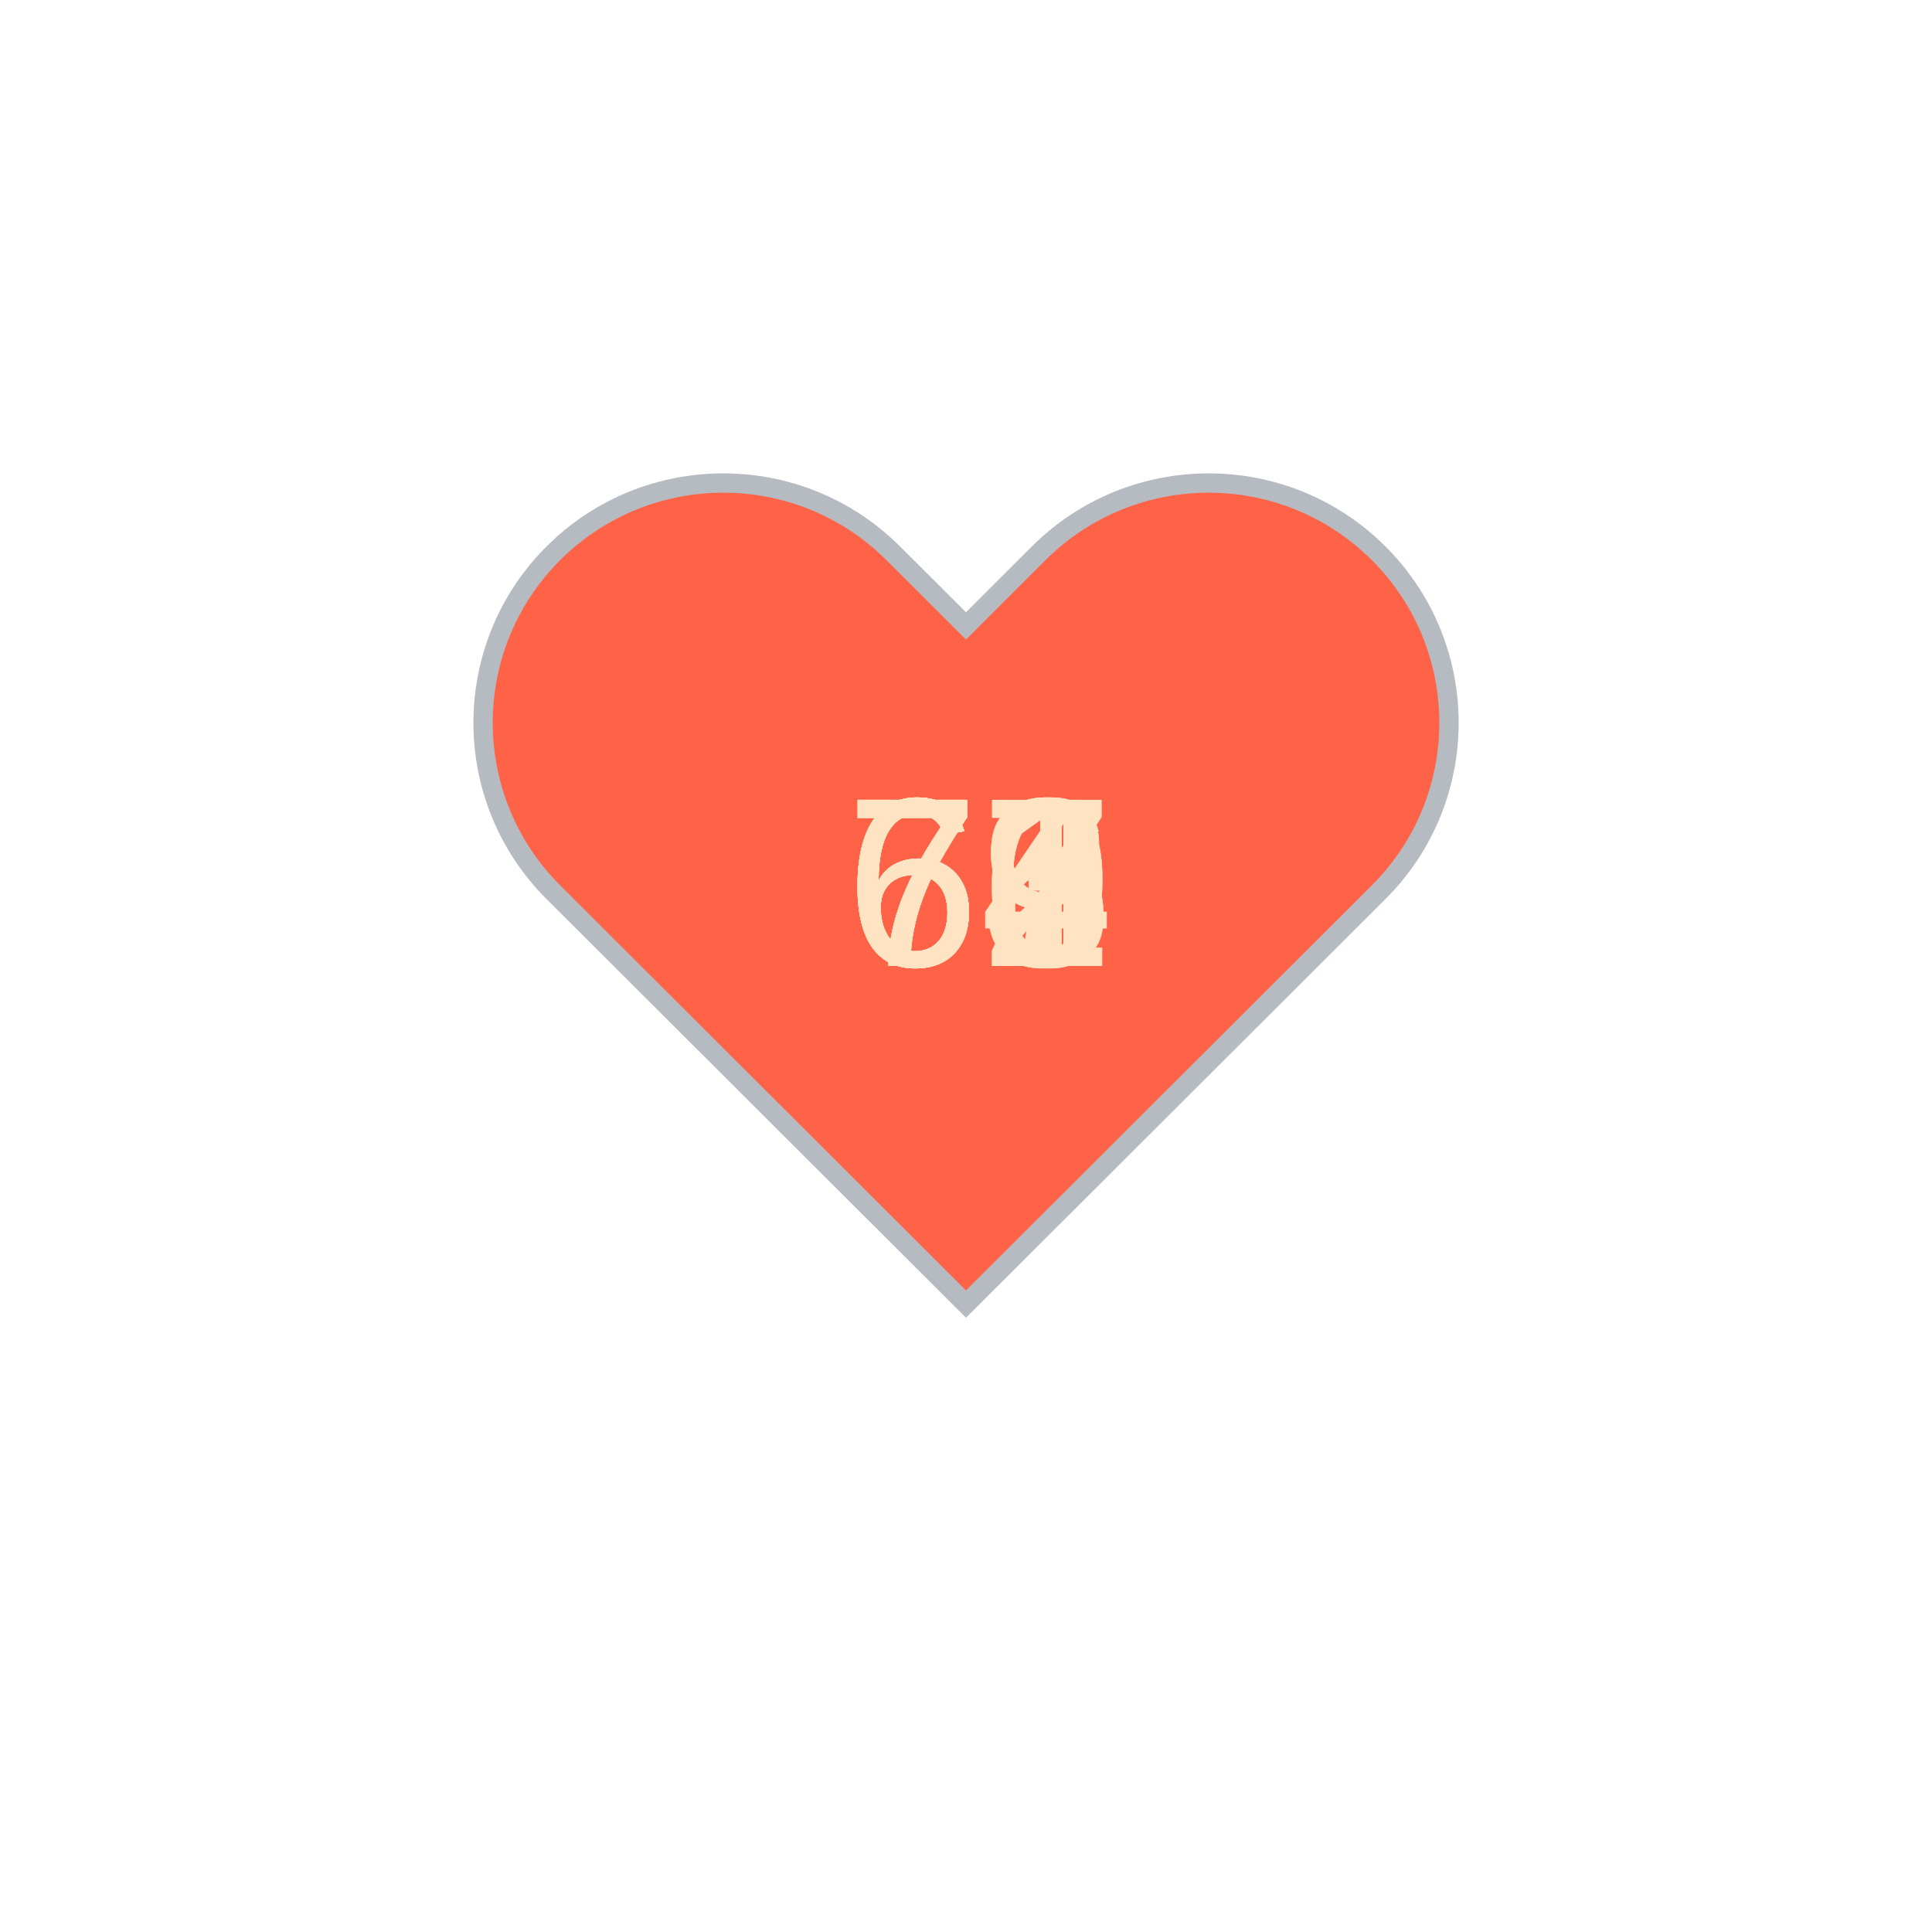
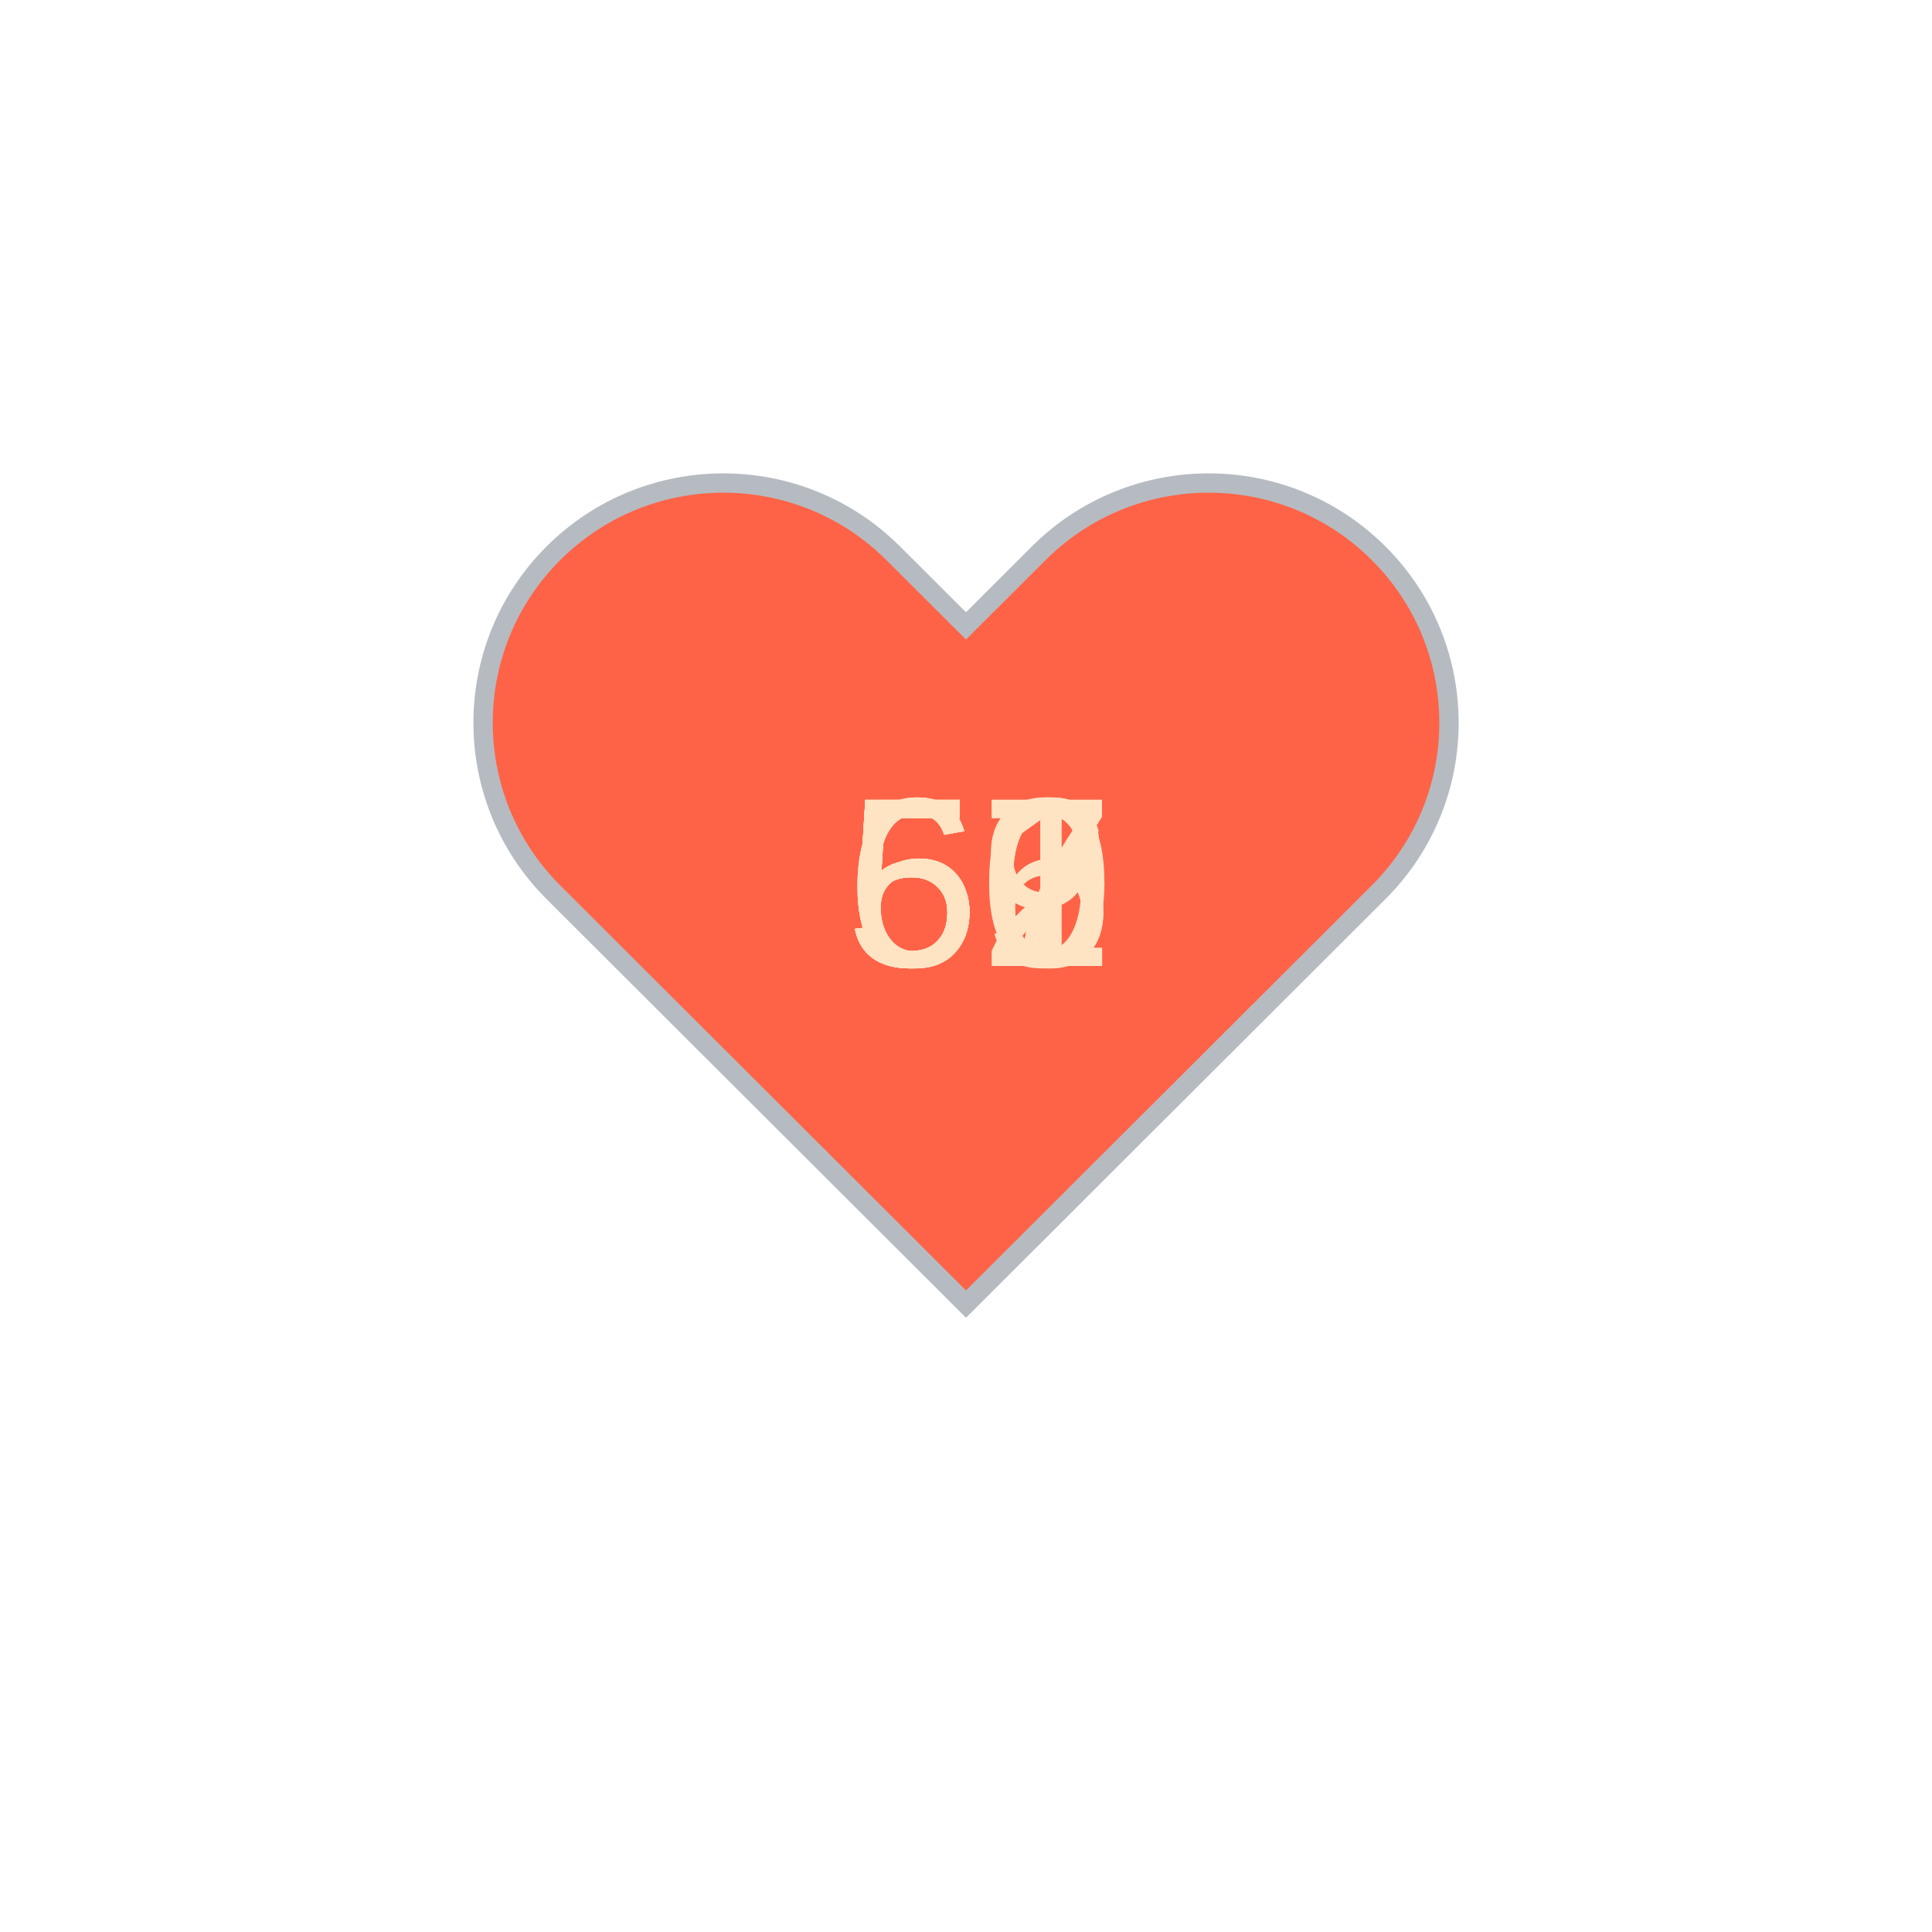
<svg xmlns="http://www.w3.org/2000/svg" baseProfile="full" height="150" version="1.1" viewBox="0,0,200,200" width="150">
  <defs />
  <g transform="translate(100 100)">
    <path d="M92.71,7.27L92.71,7.27c-9.71-9.69-25.46-9.69-35.18,0L50,14.79l-7.54-7.52C32.75-2.42,17-2.42,7.29,7.27v0 c-9.71,9.69-9.71,25.41,0,35.1L50,85l42.71-42.63C102.43,32.68,102.43,16.96,92.71,7.27z" fill="tomato" stroke="#B6BBC1" stroke-width="2" transform="translate(-50 -50)" />
    <animateTransform additive="sum" attributeName="transform" dur="1.2s" repeatCount="indefinite" type="scale" values="1; 1.5; 1.25; 1.5; 1.5; 1;" />
-     <text fill="bisque" style="font-size:25px; font-family:Arial" transform="translate(-12.5 0)">66<animate attributeName="visibility" dur="12.0s" keyTimes="0;0.1;0.2;0.3;0.4;0.5;0.6;0.7;0.8;0.9;1.0" repeatCount="indefinite" values="visible;hidden;hidden;hidden;hidden;hidden;hidden;hidden;hidden;hidden;hidden" />
+     <text fill="bisque" style="font-size:25px; font-family:Arial" transform="translate(-12.5 0)">60<animate attributeName="visibility" dur="12.0s" keyTimes="0;0.1;0.2;0.3;0.4;0.5;0.6;0.7;0.8;0.9;1.0" repeatCount="indefinite" values="visible;hidden;hidden;hidden;hidden;hidden;hidden;hidden;hidden;hidden;hidden" />
    </text>
-     <text fill="bisque" style="font-size:25px; font-family:Arial" transform="translate(-12.5 0)">72<animate attributeName="visibility" dur="12.0s" keyTimes="0;0.1;0.2;0.3;0.4;0.5;0.6;0.7;0.8;0.9;1.0" repeatCount="indefinite" values="hidden;visible;hidden;hidden;hidden;hidden;hidden;hidden;hidden;hidden;hidden" />
+     <text fill="bisque" style="font-size:25px; font-family:Arial" transform="translate(-12.5 0)">62<animate attributeName="visibility" dur="12.0s" keyTimes="0;0.1;0.2;0.3;0.4;0.5;0.6;0.7;0.8;0.9;1.0" repeatCount="indefinite" values="hidden;visible;hidden;hidden;hidden;hidden;hidden;hidden;hidden;hidden;hidden" />
    </text>
-     <text fill="bisque" style="font-size:25px; font-family:Arial" transform="translate(-12.5 0)">71<animate attributeName="visibility" dur="12.0s" keyTimes="0;0.1;0.2;0.3;0.4;0.5;0.6;0.7;0.8;0.9;1.0" repeatCount="indefinite" values="hidden;hidden;visible;hidden;hidden;hidden;hidden;hidden;hidden;hidden;hidden" />
+     <text fill="bisque" style="font-size:25px; font-family:Arial" transform="translate(-12.5 0)">61<animate attributeName="visibility" dur="12.0s" keyTimes="0;0.1;0.2;0.3;0.4;0.5;0.6;0.7;0.8;0.9;1.0" repeatCount="indefinite" values="hidden;hidden;visible;hidden;hidden;hidden;hidden;hidden;hidden;hidden;hidden" />
    </text>
-     <text fill="bisque" style="font-size:25px; font-family:Arial" transform="translate(-12.5 0)">71<animate attributeName="visibility" dur="12.0s" keyTimes="0;0.1;0.2;0.3;0.4;0.5;0.6;0.7;0.8;0.9;1.0" repeatCount="indefinite" values="hidden;hidden;hidden;visible;hidden;hidden;hidden;hidden;hidden;hidden;hidden" />
+     <text fill="bisque" style="font-size:25px; font-family:Arial" transform="translate(-12.5 0)">59<animate attributeName="visibility" dur="12.0s" keyTimes="0;0.1;0.2;0.3;0.4;0.5;0.6;0.7;0.8;0.9;1.0" repeatCount="indefinite" values="hidden;hidden;hidden;visible;hidden;hidden;hidden;hidden;hidden;hidden;hidden" />
    </text>
-     <text fill="bisque" style="font-size:25px; font-family:Arial" transform="translate(-12.5 0)">67<animate attributeName="visibility" dur="12.0s" keyTimes="0;0.1;0.2;0.3;0.4;0.5;0.6;0.7;0.8;0.9;1.0" repeatCount="indefinite" values="hidden;hidden;hidden;hidden;visible;hidden;hidden;hidden;hidden;hidden;hidden" />
+     <text fill="bisque" style="font-size:25px; font-family:Arial" transform="translate(-12.5 0)">57<animate attributeName="visibility" dur="12.0s" keyTimes="0;0.1;0.2;0.3;0.4;0.5;0.6;0.7;0.8;0.9;1.0" repeatCount="indefinite" values="hidden;hidden;hidden;hidden;visible;hidden;hidden;hidden;hidden;hidden;hidden" />
    </text>
-     <text fill="bisque" style="font-size:25px; font-family:Arial" transform="translate(-12.5 0)">69<animate attributeName="visibility" dur="12.0s" keyTimes="0;0.1;0.2;0.3;0.4;0.5;0.6;0.7;0.8;0.9;1.0" repeatCount="indefinite" values="hidden;hidden;hidden;hidden;hidden;visible;hidden;hidden;hidden;hidden;hidden" />
+     <text fill="bisque" style="font-size:25px; font-family:Arial" transform="translate(-12.5 0)">57<animate attributeName="visibility" dur="12.0s" keyTimes="0;0.1;0.2;0.3;0.4;0.5;0.6;0.7;0.8;0.9;1.0" repeatCount="indefinite" values="hidden;hidden;hidden;hidden;hidden;visible;hidden;hidden;hidden;hidden;hidden" />
    </text>
-     <text fill="bisque" style="font-size:25px; font-family:Arial" transform="translate(-12.5 0)">69<animate attributeName="visibility" dur="12.0s" keyTimes="0;0.1;0.2;0.3;0.4;0.5;0.6;0.7;0.8;0.9;1.0" repeatCount="indefinite" values="hidden;hidden;hidden;hidden;hidden;hidden;visible;hidden;hidden;hidden;hidden" />
+     <text fill="bisque" style="font-size:25px; font-family:Arial" transform="translate(-12.5 0)">57<animate attributeName="visibility" dur="12.0s" keyTimes="0;0.1;0.2;0.3;0.4;0.5;0.6;0.7;0.8;0.9;1.0" repeatCount="indefinite" values="hidden;hidden;hidden;hidden;hidden;hidden;visible;hidden;hidden;hidden;hidden" />
    </text>
-     <text fill="bisque" style="font-size:25px; font-family:Arial" transform="translate(-12.5 0)">63<animate attributeName="visibility" dur="12.0s" keyTimes="0;0.1;0.2;0.3;0.4;0.5;0.6;0.7;0.8;0.9;1.0" repeatCount="indefinite" values="hidden;hidden;hidden;hidden;hidden;hidden;hidden;visible;hidden;hidden;hidden" />
+     <text fill="bisque" style="font-size:25px; font-family:Arial" transform="translate(-12.5 0)">57<animate attributeName="visibility" dur="12.0s" keyTimes="0;0.1;0.2;0.3;0.4;0.5;0.6;0.7;0.8;0.9;1.0" repeatCount="indefinite" values="hidden;hidden;hidden;hidden;hidden;hidden;hidden;visible;hidden;hidden;hidden" />
    </text>
-     <text fill="bisque" style="font-size:25px; font-family:Arial" transform="translate(-12.5 0)">74<animate attributeName="visibility" dur="12.0s" keyTimes="0;0.1;0.2;0.3;0.4;0.5;0.6;0.7;0.8;0.9;1.0" repeatCount="indefinite" values="hidden;hidden;hidden;hidden;hidden;hidden;hidden;hidden;visible;hidden;hidden" />
+     <text fill="bisque" style="font-size:25px; font-family:Arial" transform="translate(-12.5 0)">56<animate attributeName="visibility" dur="12.0s" keyTimes="0;0.1;0.2;0.3;0.4;0.5;0.6;0.7;0.8;0.9;1.0" repeatCount="indefinite" values="hidden;hidden;hidden;hidden;hidden;hidden;hidden;hidden;visible;hidden;hidden" />
    </text>
-     <text fill="bisque" style="font-size:25px; font-family:Arial" transform="translate(-12.5 0)">66<animate attributeName="visibility" dur="12.0s" keyTimes="0;0.1;0.2;0.3;0.4;0.5;0.6;0.7;0.8;0.9;1.0" repeatCount="indefinite" values="hidden;hidden;hidden;hidden;hidden;hidden;hidden;hidden;hidden;visible;hidden" />
+     <text fill="bisque" style="font-size:25px; font-family:Arial" transform="translate(-12.5 0)">56<animate attributeName="visibility" dur="12.0s" keyTimes="0;0.1;0.2;0.3;0.4;0.5;0.6;0.7;0.8;0.9;1.0" repeatCount="indefinite" values="hidden;hidden;hidden;hidden;hidden;hidden;hidden;hidden;hidden;visible;hidden" />
    </text>
  </g>
</svg>
